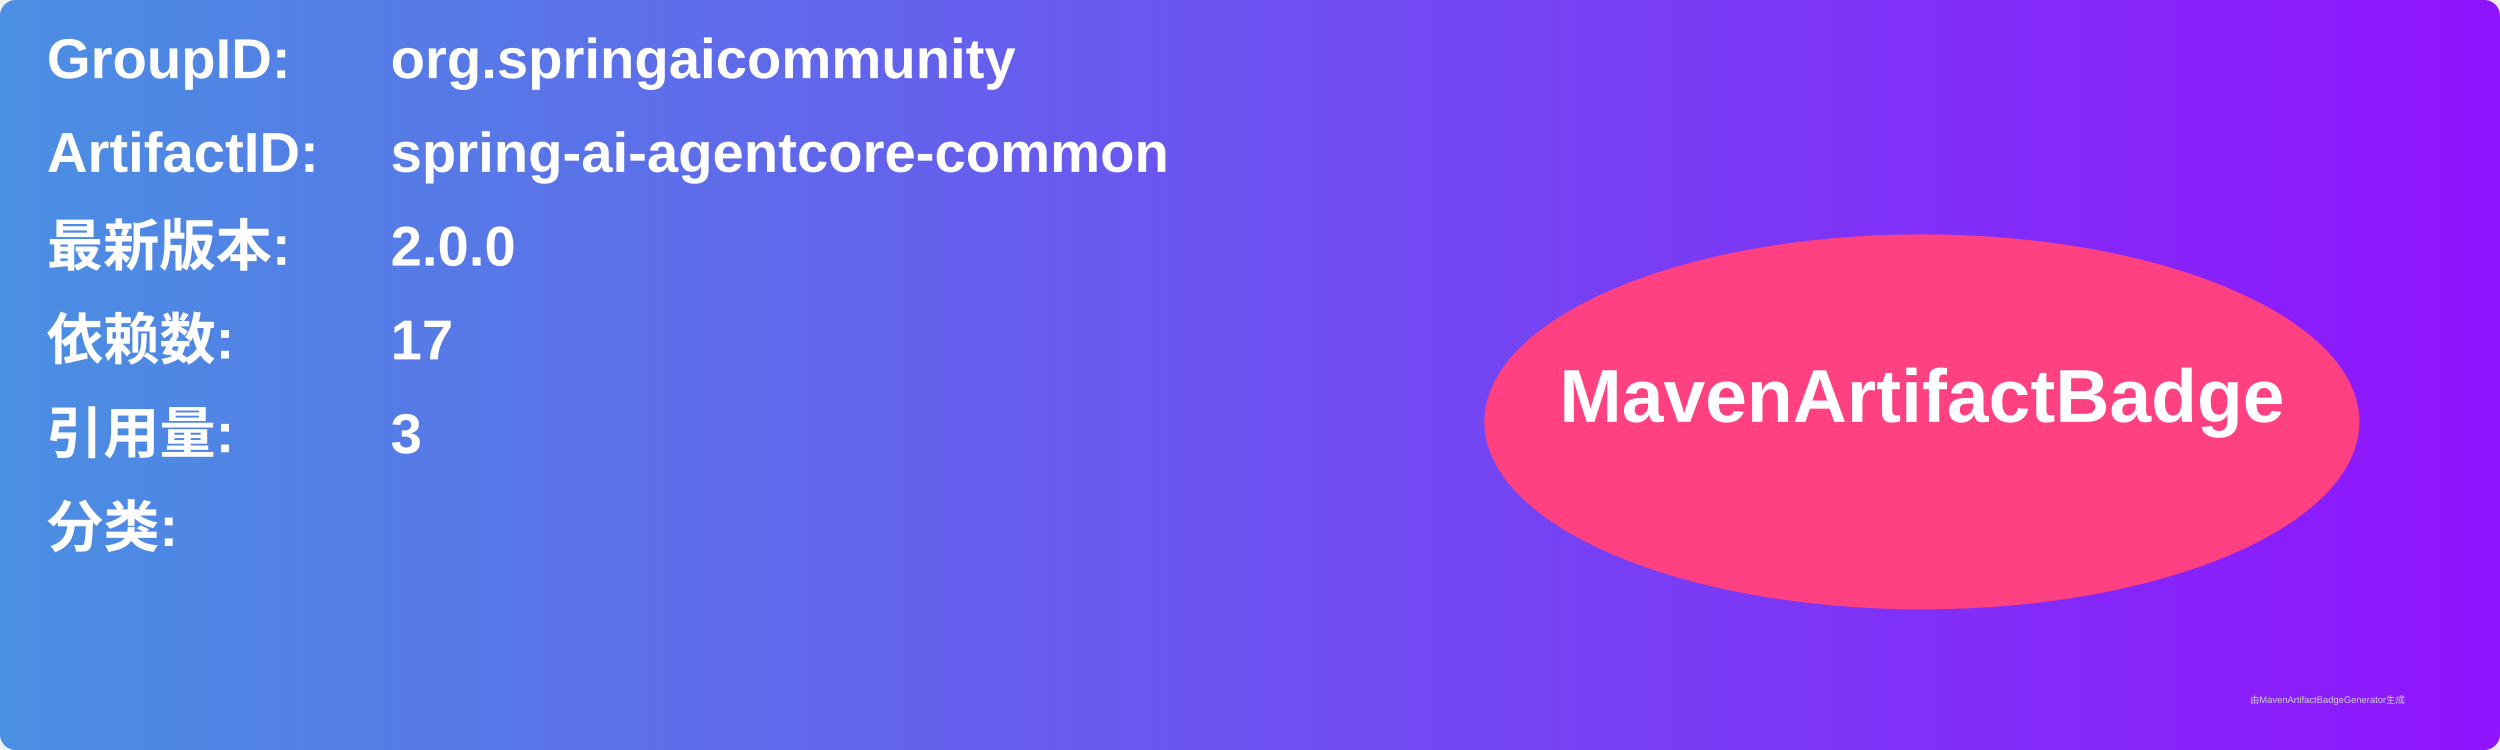
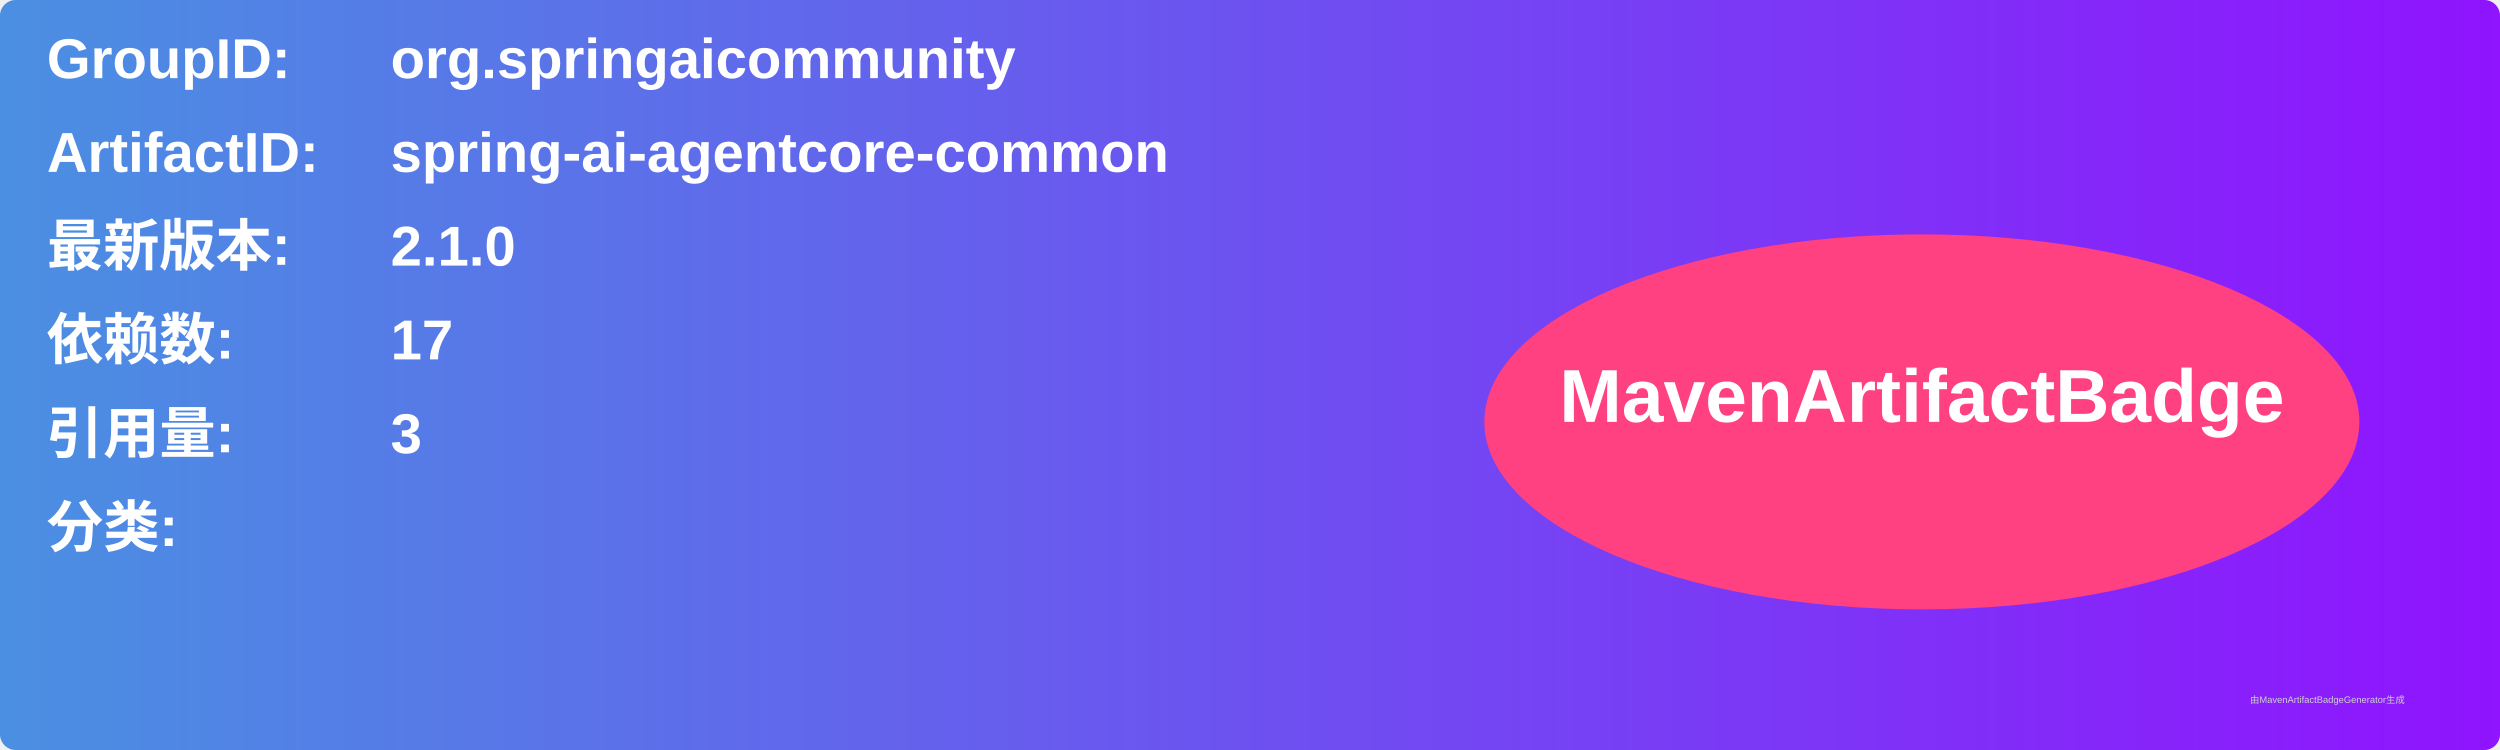
<svg xmlns="http://www.w3.org/2000/svg" width="800" height="240" viewBox="0 0 800 240">
  <linearGradient id="grad" x1="0%" y1="0%" x2="100%" y2="0%">
    <stop offset="0%" stop-color="#4a90e2" />
    <stop offset="100%" stop-color="#9013fe" />
  </linearGradient>
  <rect width="100%" height="100%" rx="5" ry="5" fill="url(#grad)" />
  <g transform="translate(15, 15)">
    <text x="0" y="10" font-family="Arial" font-size="18" fill="white" font-weight="bold" width="260">GroupID:</text>
    <text x="110" y="10" font-family="Arial" font-size="18" fill="white" font-weight="bold" width="460">org.springaicommunity</text>
    <text x="0" y="40" font-family="Arial" font-size="18" fill="white" font-weight="bold" width="260">ArtifactID:</text>
    <text x="110" y="40" font-family="Arial" font-size="18" fill="white" font-weight="bold" width="460">spring-ai-agentcore-common</text>
    <text x="0" y="70" font-family="Arial" font-size="18" fill="white" font-weight="bold">最新版本:</text>
    <text x="110" y="70" font-family="Arial" font-size="18" fill="white" font-weight="bold">
-       <tspan font-weight="bold">2.0.0</tspan>
+       <tspan font-weight="bold">2.1.0</tspan>
    </text>
    <text x="0" y="100" font-family="Arial" font-size="18" fill="white" font-weight="bold">依赖数: </text>
    <text x="110" y="100" font-family="Arial" font-size="18" fill="white">
      <tspan font-weight="bold">17</tspan>
    </text>
    <text x="0" y="130" font-family="Arial" font-size="18" fill="white" font-weight="bold">引用量: </text>
    <text x="110" y="130" font-family="Arial" font-size="18" fill="white">
      <tspan font-weight="bold">3</tspan>
    </text>
    <text x="0" y="160" font-family="Arial" font-size="18" fill="white" font-weight="bold">分类:</text>
    <text x="10" y="190" font-family="Arial" font-size="10" fill="white">
      <tspan font-weight="bold" />
    </text>
    <ellipse cx="600" cy="120" rx="140" ry="60" fill="#ff4081" />
    <text x="600" y="120" text-anchor="middle" font-family="Arial" font-size="24" fill="white" font-weight="bold">MavenArtifactBadge</text>
  </g>
  <text x="720" y="225" font-family="Arial" font-size="3" fill="#d0d0d0">由MavenArtifactBadgeGenerator生成</text>
</svg>
